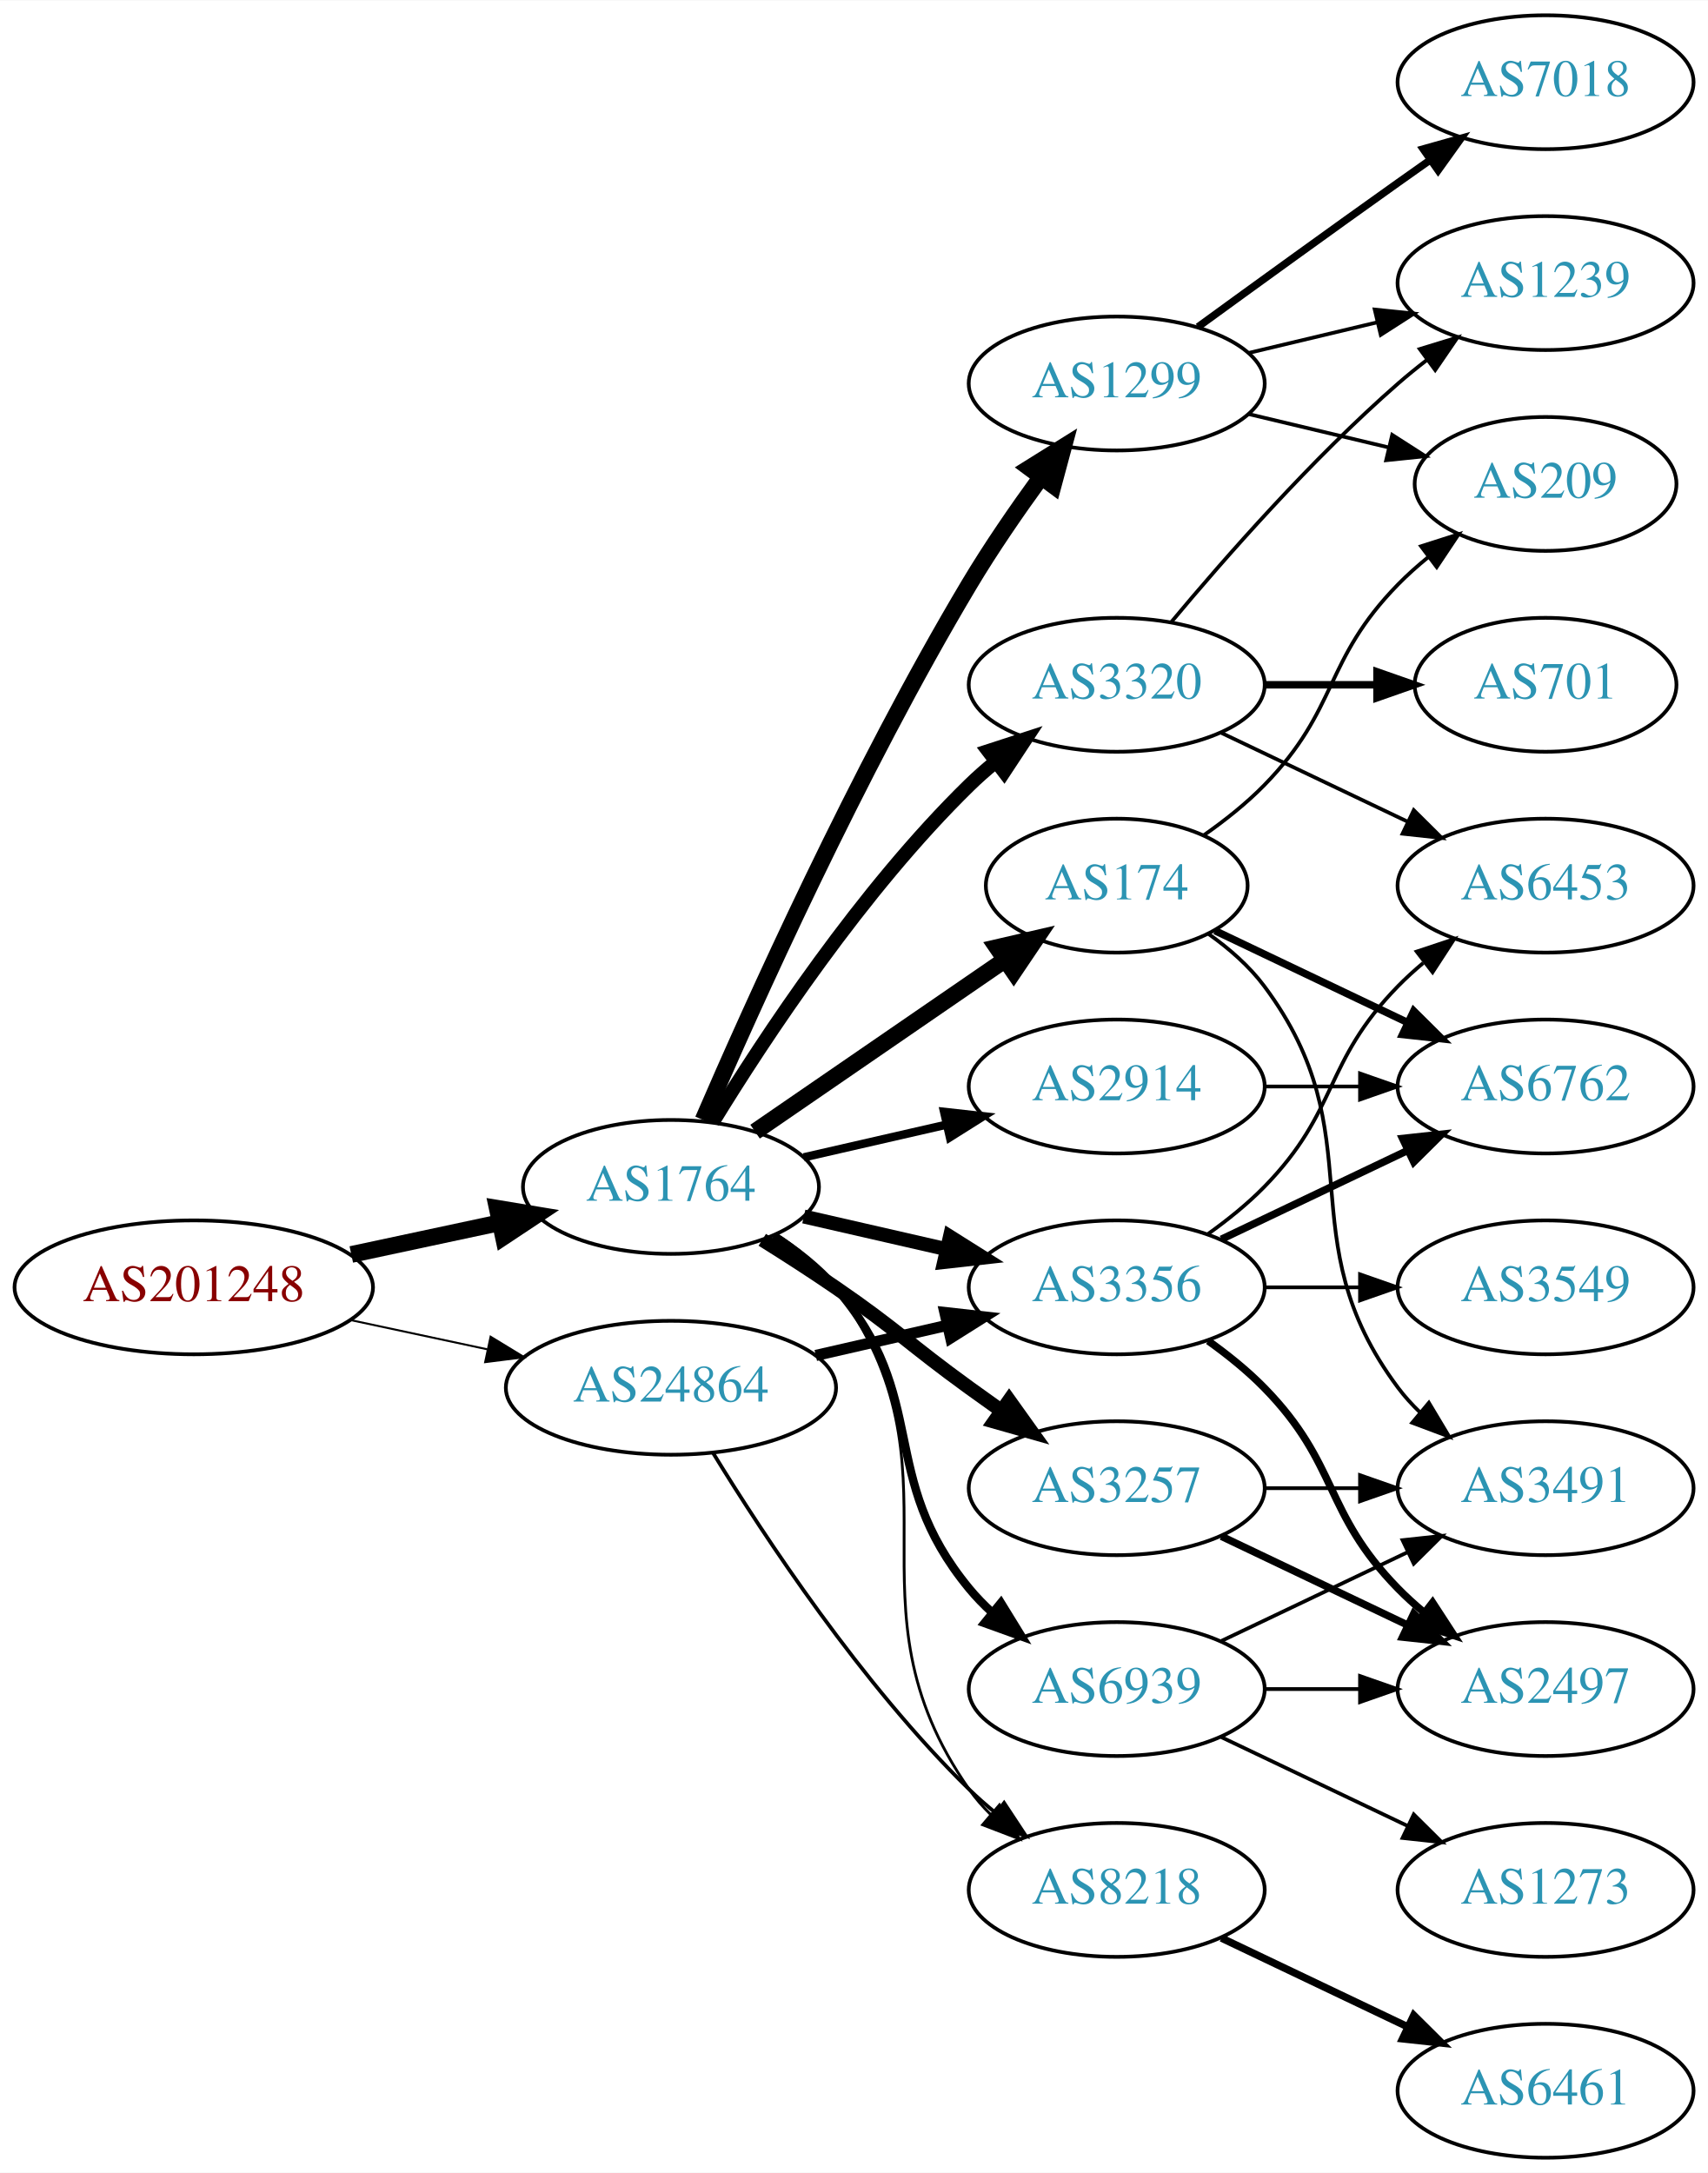
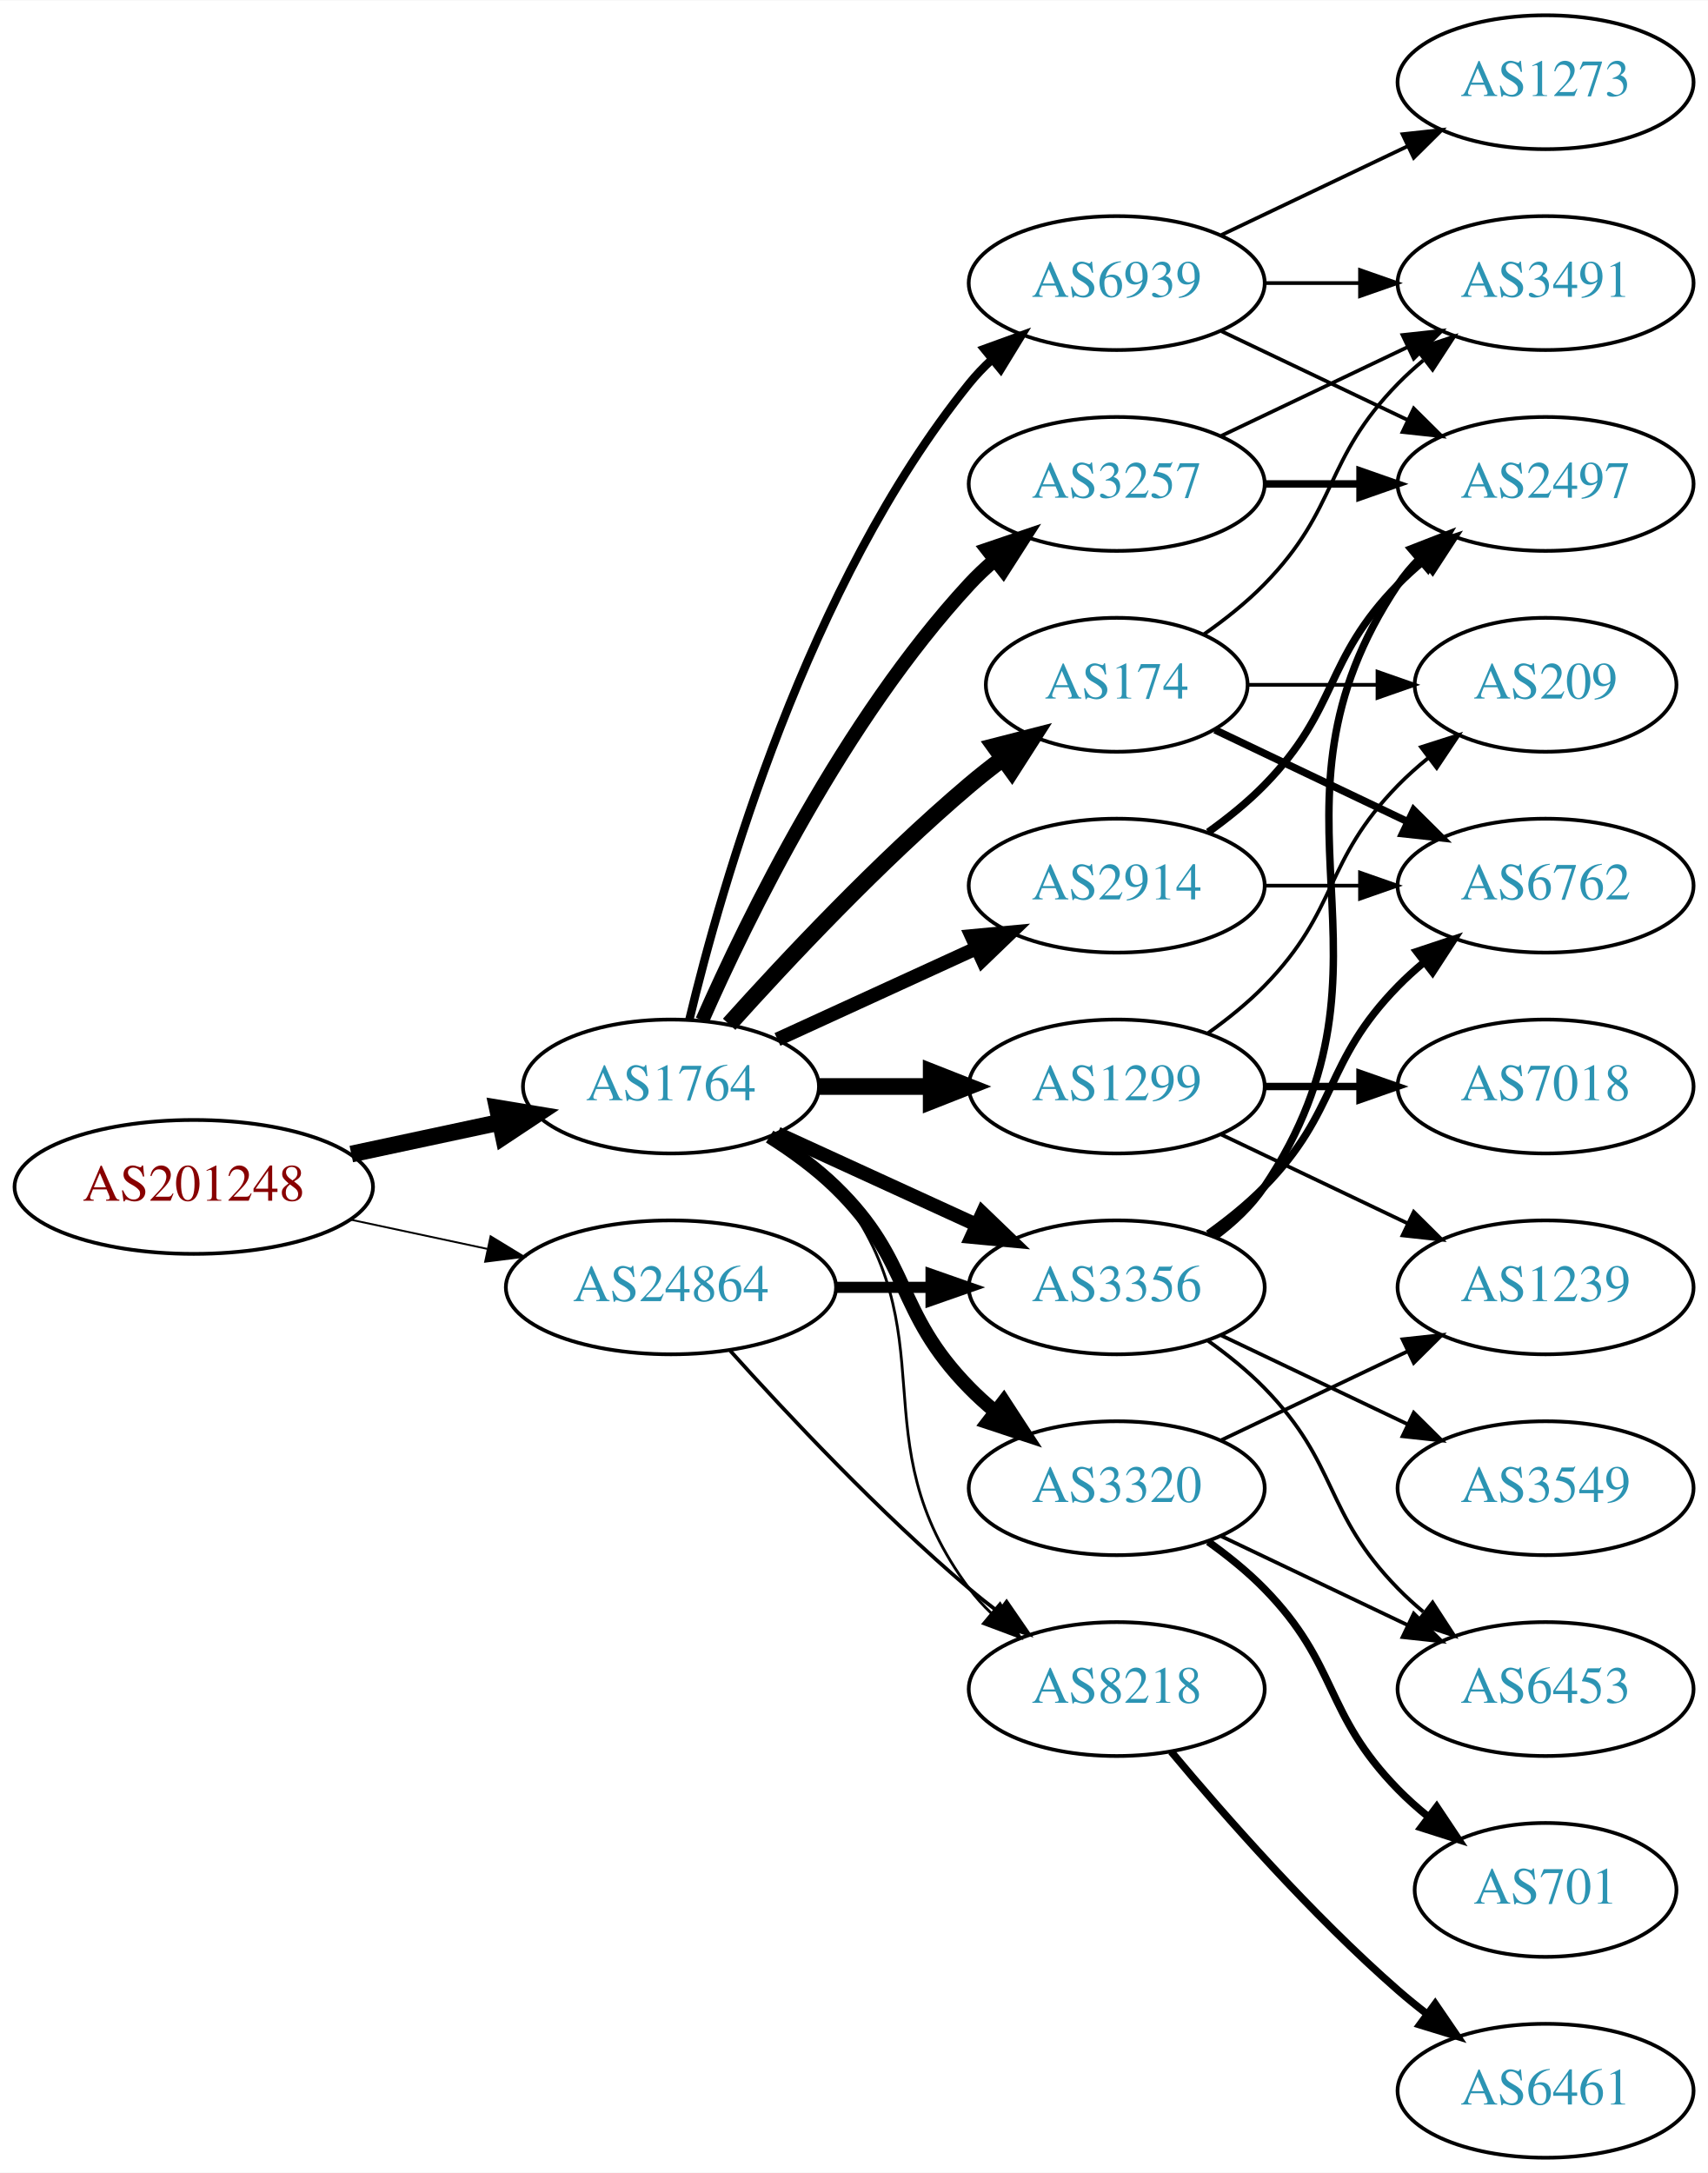
<svg xmlns="http://www.w3.org/2000/svg" xmlns:xlink="http://www.w3.org/1999/xlink" width="459pt" height="584pt" viewBox="0.00 0.00 459.17 584.00">
  <g id="graph0" class="graph" transform="scale(1 1) rotate(0) translate(4 580)">
    <polygon fill="white" stroke="none" points="-4,4 -4,-580 455.17,-580 455.17,4 -4,4" />
    <g id="node1" class="node">
      <g id="a_node1">
        <a xlink:href="/asn/201248" xlink:title="AS201248 ~ SCC EDV-Beratung AG [AT]">
-           <ellipse fill="#ffffff" stroke="black" cx="48.096" cy="-234" rx="48.192" ry="18" />
-           <text text-anchor="middle" x="48.096" y="-230.3" font-family="Times,serif" font-size="14.00" fill="#880000">AS201248</text>
+           <ellipse fill="#ffffff" stroke="black" cx="48.096" cy="-261" rx="48.192" ry="18" />
+           <text text-anchor="middle" x="48.096" y="-257.3" font-family="Times,serif" font-size="14.00" fill="#880000">AS201248</text>
        </a>
      </g>
    </g>
    <g id="node2" class="node">
      <g id="a_node2">
        <a xlink:href="/asn/1764" xlink:title="AS1764 ~ NEXTLAYER-AS [AT]">
-           <ellipse fill="#ffffff" stroke="black" cx="176.388" cy="-261" rx="39.794" ry="18" />
-           <text text-anchor="middle" x="176.388" y="-257.3" font-family="Times,serif" font-size="14.00" fill="#2c94b3">AS1764</text>
+           <ellipse fill="#ffffff" stroke="black" cx="176.388" cy="-288" rx="39.794" ry="18" />
+           <text text-anchor="middle" x="176.388" y="-284.3" font-family="Times,serif" font-size="14.00" fill="#2c94b3">AS1764</text>
        </a>
      </g>
    </g>
    <g id="edge1" class="edge">
-       <path fill="none" stroke="black" stroke-width="4.5" d="M90.448,-242.841C103.163,-245.559 117.222,-248.565 130.181,-251.335" />
-       <polygon fill="black" stroke="black" stroke-width="4.5" points="129.69,-255.257 140.292,-253.497 131.336,-247.556 129.69,-255.257" />
+       <path fill="none" stroke="black" stroke-width="4.5" d="M90.448,-269.841C103.163,-272.559 117.222,-275.565 130.181,-278.335" />
+       <polygon fill="black" stroke="black" stroke-width="4.5" points="129.69,-282.257 140.292,-280.497 131.336,-274.556 129.69,-282.257" />
    </g>
    <g id="node3" class="node">
      <g id="a_node3">
        <a xlink:href="/asn/24864" xlink:title="AS24864 ~ Raiffeisen Informatik GmbH [AT]">
-           <ellipse fill="#ffffff" stroke="black" cx="176.388" cy="-207" rx="44.393" ry="18" />
-           <text text-anchor="middle" x="176.388" y="-203.3" font-family="Times,serif" font-size="14.00" fill="#2c94b3">AS24864</text>
+           <ellipse fill="#ffffff" stroke="black" cx="176.388" cy="-234" rx="44.393" ry="18" />
+           <text text-anchor="middle" x="176.388" y="-230.3" font-family="Times,serif" font-size="14.00" fill="#2c94b3">AS24864</text>
        </a>
      </g>
    </g>
    <g id="edge2" class="edge">
-       <path fill="none" stroke="black" stroke-width="0.529" d="M90.448,-225.159C102.138,-222.66 114.964,-219.918 127.027,-217.339" />
-       <polygon fill="black" stroke="black" stroke-width="0.529" points="127.891,-220.733 136.939,-215.22 126.428,-213.888 127.891,-220.733" />
+       <path fill="none" stroke="black" stroke-width="0.5" d="M90.448,-252.159C102.138,-249.66 114.964,-246.918 127.027,-244.339" />
+       <polygon fill="black" stroke="black" stroke-width="0.5" points="127.891,-247.733 136.939,-242.22 126.428,-240.888 127.891,-247.733" />
    </g>
    <g id="node4" class="node">
      <g id="a_node4">
+         <a xlink:href="/asn/1299" xlink:title="AS1299 ~ Telia Carrier [EU]">
+           <ellipse fill="#ffffff" stroke="black" cx="296.23" cy="-288" rx="39.794" ry="18" />
+           <text text-anchor="middle" x="296.23" y="-284.3" font-family="Times,serif" font-size="14.00" fill="#2c94b3">AS1299</text>
+         </a>
+       </g>
+     </g>
+     <g id="edge3" class="edge">
+       <path fill="none" stroke="black" stroke-width="4.5" d="M216.3,-288C225.854,-288 236.203,-288 246.166,-288" />
+       <polygon fill="black" stroke="black" stroke-width="4.5" points="246.358,-291.938 256.358,-288 246.358,-284.063 246.358,-291.938" />
+     </g>
+     <g id="node5" class="node">
+       <g id="a_node5">
+         <a xlink:href="/asn/174" xlink:title="AS174 ~ Cogent Communications [US]">
+           <ellipse fill="#ffffff" stroke="black" cx="296.23" cy="-396" rx="35.194" ry="18" />
+           <text text-anchor="middle" x="296.23" y="-392.3" font-family="Times,serif" font-size="14.00" fill="#2c94b3">AS174</text>
+         </a>
+       </g>
+     </g>
+     <g id="edge4" class="edge">
+       <path fill="none" stroke="black" stroke-width="4.5" d="M192.034,-304.725C207.334,-321.765 232.432,-348.523 256.584,-369 259.436,-371.418 262.501,-373.833 265.612,-376.169" />
+       <polygon fill="black" stroke="black" stroke-width="4.5" points="263.429,-379.45 273.84,-382.116 268.042,-373.067 263.429,-379.45" />
+     </g>
+     <g id="node6" class="node">
+       <g id="a_node6">
+         <a xlink:href="/asn/3257" xlink:title="AS3257 ~ GTT [DE]">
+           <ellipse fill="#ffffff" stroke="black" cx="296.23" cy="-450" rx="39.794" ry="18" />
+           <text text-anchor="middle" x="296.23" y="-446.3" font-family="Times,serif" font-size="14.00" fill="#2c94b3">AS3257</text>
+         </a>
+       </g>
+     </g>
+     <g id="edge5" class="edge">
+       <path fill="none" stroke="black" stroke-width="3.75" d="M184.803,-305.761C196.872,-333.183 222.843,-386.473 256.584,-423 258.614,-425.198 260.853,-427.319 263.199,-429.34" />
+       <polygon fill="black" stroke="black" stroke-width="3.75" points="261.411,-432.386 271.443,-435.794 265.726,-426.874 261.411,-432.386" />
+     </g>
+     <g id="node7" class="node">
+       <g id="a_node7">
        <a xlink:href="/asn/3356" xlink:title="AS3356 ~ Level 3 Parent, LLC [US]">
          <ellipse fill="#ffffff" stroke="black" cx="296.23" cy="-234" rx="39.794" ry="18" />
          <text text-anchor="middle" x="296.23" y="-230.3" font-family="Times,serif" font-size="14.00" fill="#2c94b3">AS3356</text>
        </a>
      </g>
    </g>
-     <g id="edge3" class="edge">
-       <path fill="none" stroke="black" stroke-width="3.75" d="M212.107,-253.045C224.107,-250.296 237.728,-247.175 250.42,-244.267" />
-       <polygon fill="black" stroke="black" stroke-width="3.75" points="251.386,-247.636 260.352,-241.991 249.823,-240.813 251.386,-247.636" />
-     </g>
-     <g id="node5" class="node">
-       <g id="a_node5">
-         <a xlink:href="/asn/2914" xlink:title="AS2914 ~ NTT America, Inc. [US]">
-           <ellipse fill="#ffffff" stroke="black" cx="296.23" cy="-288" rx="39.794" ry="18" />
-           <text text-anchor="middle" x="296.23" y="-284.3" font-family="Times,serif" font-size="14.00" fill="#2c94b3">AS2914</text>
-         </a>
-       </g>
-     </g>
-     <g id="edge4" class="edge">
-       <path fill="none" stroke="black" stroke-width="2.25" d="M212.107,-268.955C224.107,-271.704 237.728,-274.825 250.42,-277.733" />
-       <polygon fill="black" stroke="black" stroke-width="2.25" points="249.823,-281.187 260.352,-280.009 251.386,-274.364 249.823,-281.187" />
-     </g>
-     <g id="node6" class="node">
-       <g id="a_node6">
-         <a xlink:href="/asn/3257" xlink:title="AS3257 ~ GTT [DE]">
-           <ellipse fill="#ffffff" stroke="black" cx="296.23" cy="-180" rx="39.794" ry="18" />
-           <text text-anchor="middle" x="296.23" y="-176.3" font-family="Times,serif" font-size="14.00" fill="#2c94b3">AS3257</text>
-         </a>
-       </g>
-     </g>
-     <g id="edge5" class="edge">
-       <path fill="none" stroke="black" stroke-width="3.75" d="M200.936,-246.784C207.378,-242.76 214.311,-238.301 220.584,-234 237.078,-222.689 240.384,-218.729 256.584,-207 259.387,-204.971 262.318,-202.875 265.259,-200.79" />
-       <polygon fill="black" stroke="black" stroke-width="3.75" points="267.31,-203.627 273.473,-195.009 263.281,-197.903 267.31,-203.627" />
-     </g>
-     <g id="node7" class="node">
-       <g id="a_node7">
-         <a xlink:href="/asn/174" xlink:title="AS174 ~ Cogent Communications [US]">
-           <ellipse fill="#ffffff" stroke="black" cx="296.23" cy="-342" rx="35.194" ry="18" />
-           <text text-anchor="middle" x="296.23" y="-338.3" font-family="Times,serif" font-size="14.00" fill="#2c94b3">AS174</text>
-         </a>
-       </g>
-     </g>
    <g id="edge6" class="edge">
-       <path fill="none" stroke="black" stroke-width="4.5" d="M199.002,-275.857C217.839,-288.805 245.319,-307.693 266.095,-321.973" />
-       <polygon fill="black" stroke="black" stroke-width="4.5" points="264.072,-325.361 274.543,-327.781 268.533,-318.871 264.072,-325.361" />
+       <path fill="none" stroke="black" stroke-width="3.75" d="M205.016,-275.339C220.973,-268.027 241.244,-258.739 258.527,-250.819" />
+       <polygon fill="black" stroke="black" stroke-width="3.75" points="260.141,-253.929 267.774,-246.581 257.225,-247.565 260.141,-253.929" />
    </g>
    <g id="node8" class="node">
      <g id="a_node8">
        <a xlink:href="/asn/3320" xlink:title="AS3320 ~ DTAG [DE]">
-           <ellipse fill="#ffffff" stroke="black" cx="296.23" cy="-396" rx="39.794" ry="18" />
-           <text text-anchor="middle" x="296.23" y="-392.3" font-family="Times,serif" font-size="14.00" fill="#2c94b3">AS3320</text>
+           <ellipse fill="#ffffff" stroke="black" cx="296.23" cy="-180" rx="39.794" ry="18" />
+           <text text-anchor="middle" x="296.23" y="-176.3" font-family="Times,serif" font-size="14.00" fill="#2c94b3">AS3320</text>
        </a>
      </g>
    </g>
    <g id="edge7" class="edge">
-       <path fill="none" stroke="black" stroke-width="3.75" d="M187.653,-278.44C201.462,-300.991 227.651,-340.722 256.584,-369 258.724,-371.092 261.041,-373.137 263.441,-375.106" />
-       <polygon fill="black" stroke="black" stroke-width="3.75" points="261.708,-378.185 271.782,-381.464 265.951,-372.618 261.708,-378.185" />
+       <path fill="none" stroke="black" stroke-width="3.75" d="M202.917,-274.538C209.079,-270.638 215.381,-266.052 220.584,-261 241.277,-240.906 236.411,-227.617 256.584,-207 258.676,-204.861 260.96,-202.782 263.337,-200.79" />
+       <polygon fill="black" stroke="black" stroke-width="3.75" points="265.855,-203.268 271.636,-194.389 261.58,-197.725 265.855,-203.268" />
    </g>
    <g id="node9" class="node">
      <g id="a_node9">
-         <a xlink:href="/asn/8218" xlink:title="AS8218 ~ legacy Neotelecoms [FR]">
-           <ellipse fill="#ffffff" stroke="black" cx="296.23" cy="-72" rx="39.794" ry="18" />
-           <text text-anchor="middle" x="296.23" y="-68.3" font-family="Times,serif" font-size="14.00" fill="#2c94b3">AS8218</text>
+         <a xlink:href="/asn/2914" xlink:title="AS2914 ~ NTT America, Inc. [US]">
+           <ellipse fill="#ffffff" stroke="black" cx="296.23" cy="-342" rx="39.794" ry="18" />
+           <text text-anchor="middle" x="296.23" y="-338.3" font-family="Times,serif" font-size="14.00" fill="#2c94b3">AS2914</text>
        </a>
      </g>
    </g>
    <g id="edge8" class="edge">
-       <path fill="none" stroke="black" stroke-width="0.75" d="M204.603,-248.331C210.584,-244.461 216.379,-239.69 220.584,-234 257.487,-184.059 220.97,-149.869 256.584,-99 258.256,-96.611 260.211,-94.365 262.338,-92.267" />
-       <polygon fill="black" stroke="black" stroke-width="0.75" points="264.703,-94.851 270.071,-85.716 260.178,-89.51 264.703,-94.851" />
+       <path fill="none" stroke="black" stroke-width="3.75" d="M205.016,-300.661C220.973,-307.973 241.244,-317.261 258.527,-325.181" />
+       <polygon fill="black" stroke="black" stroke-width="3.75" points="257.225,-328.435 267.774,-329.419 260.141,-322.071 257.225,-328.435" />
    </g>
    <g id="node10" class="node">
      <g id="a_node10">
-         <a xlink:href="/asn/1299" xlink:title="AS1299 ~ Telia Carrier [EU]">
-           <ellipse fill="#ffffff" stroke="black" cx="296.23" cy="-477" rx="39.794" ry="18" />
-           <text text-anchor="middle" x="296.23" y="-473.3" font-family="Times,serif" font-size="14.00" fill="#2c94b3">AS1299</text>
+         <a xlink:href="/asn/8218" xlink:title="AS8218 ~ legacy Neotelecoms [FR]">
+           <ellipse fill="#ffffff" stroke="black" cx="296.23" cy="-126" rx="39.794" ry="18" />
+           <text text-anchor="middle" x="296.23" y="-122.3" font-family="Times,serif" font-size="14.00" fill="#2c94b3">AS8218</text>
        </a>
      </g>
    </g>
    <g id="edge9" class="edge">
-       <path fill="none" stroke="black" stroke-width="4.5" d="M185.009,-279.006C198.157,-309.458 226.589,-372.726 256.584,-423 262.403,-432.753 269.466,-442.997 275.955,-451.909" />
-       <polygon fill="black" stroke="black" stroke-width="4.5" points="272.823,-454.296 281.94,-459.986 279.15,-449.608 272.823,-454.296" />
+       <path fill="none" stroke="black" stroke-width="0.75" d="M204.359,-275.145C210.347,-271.28 216.207,-266.559 220.584,-261 251.882,-221.246 226.312,-193.542 256.584,-153 258.328,-150.664 260.336,-148.455 262.499,-146.383" />
+       <polygon fill="black" stroke="black" stroke-width="0.75" points="264.858,-148.973 270.299,-139.882 260.377,-143.595 264.858,-148.973" />
    </g>
    <g id="node11" class="node">
      <g id="a_node11">
        <a xlink:href="/asn/6939" xlink:title="AS6939 ~ Hurricane Electric LLC [US]">
-           <ellipse fill="#ffffff" stroke="black" cx="296.23" cy="-126" rx="39.794" ry="18" />
-           <text text-anchor="middle" x="296.23" y="-122.3" font-family="Times,serif" font-size="14.00" fill="#2c94b3">AS6939</text>
+           <ellipse fill="#ffffff" stroke="black" cx="296.23" cy="-504" rx="39.794" ry="18" />
+           <text text-anchor="middle" x="296.23" y="-500.3" font-family="Times,serif" font-size="14.00" fill="#2c94b3">AS6939</text>
        </a>
      </g>
    </g>
    <g id="edge10" class="edge">
-       <path fill="none" stroke="black" stroke-width="2.25" d="M203.986,-247.836C209.986,-243.981 215.944,-239.341 220.584,-234 246.418,-204.258 231.519,-183.394 256.584,-153 258.439,-150.75 260.526,-148.604 262.745,-146.576" />
-       <polygon fill="black" stroke="black" stroke-width="2.25" points="265.093,-149.177 270.649,-140.156 260.68,-143.744 265.093,-149.177" />
-     </g>
-     <g id="edge31" class="edge">
-       <path fill="none" stroke="black" stroke-width="3" d="M215.322,-215.692C226.563,-218.267 238.976,-221.111 250.599,-223.774" />
-       <polygon fill="black" stroke="black" stroke-width="3" points="250.031,-227.235 260.56,-226.057 251.595,-220.412 250.031,-227.235" />
+       <path fill="none" stroke="black" stroke-width="2.25" d="M181.314,-305.882C189.873,-341.609 213.021,-423.008 256.584,-477 258.415,-479.269 260.484,-481.43 262.691,-483.468" />
+       <polygon fill="black" stroke="black" stroke-width="2.25" points="260.614,-486.291 270.573,-489.906 265.042,-480.869 260.614,-486.291" />
+     </g>
+     <g id="edge33" class="edge">
+       <path fill="none" stroke="black" stroke-width="3" d="M220.599,-234C228.911,-234 237.674,-234 246.156,-234" />
+       <polygon fill="black" stroke="black" stroke-width="3" points="246.315,-237.5 256.315,-234 246.315,-230.5 246.315,-237.5" />
    </g>
    <g id="edge32" class="edge">
-       <path fill="none" stroke="black" d="M187.653,-189.56C201.462,-167.009 227.651,-127.278 256.584,-99 258.724,-96.908 261.041,-94.863 263.441,-92.894" />
-       <polygon fill="black" stroke="black" points="265.951,-95.382 271.782,-86.536 261.708,-89.815 265.951,-95.382" />
+       <path fill="none" stroke="black" d="M192.32,-216.956C207.646,-199.903 232.582,-173.35 256.584,-153 259.081,-150.883 261.741,-148.768 264.453,-146.707" />
+       <polygon fill="black" stroke="black" points="266.619,-149.459 272.629,-140.734 262.489,-143.806 266.619,-149.459" />
+     </g>
+     <g id="node17" class="node">
+       <g id="a_node17">
+         <a xlink:href="/asn/1239" xlink:title="AS1239 ~ Sprint [US]">
+           <ellipse fill="#ffffff" stroke="black" cx="411.523" cy="-234" rx="39.794" ry="18" />
+           <text text-anchor="middle" x="411.523" y="-230.3" font-family="Times,serif" font-size="14.00" fill="#2c94b3">AS1239</text>
+         </a>
+       </g>
+     </g>
+     <g id="edge24" class="edge">
+       <path fill="none" stroke="black" d="M324.367,-275.066C339.361,-267.919 358.182,-258.948 374.405,-251.215" />
+       <polygon fill="black" stroke="black" points="376.087,-254.291 383.608,-246.829 373.075,-247.972 376.087,-254.291" />
+     </g>
+     <g id="node20" class="node">
+       <g id="a_node20">
+         <a xlink:href="/asn/7018" xlink:title="AS7018 ~ AT&amp;T Services, Inc. [US]">
+           <ellipse fill="#ffffff" stroke="black" cx="411.523" cy="-288" rx="39.794" ry="18" />
+           <text text-anchor="middle" x="411.523" y="-284.3" font-family="Times,serif" font-size="14.00" fill="#2c94b3">AS7018</text>
+         </a>
+       </g>
+     </g>
+     <g id="edge23" class="edge">
+       <path fill="none" stroke="black" stroke-width="2" d="M335.902,-288C344.105,-288 352.869,-288 361.401,-288" />
+       <polygon fill="black" stroke="black" stroke-width="2" points="361.641,-291.5 371.641,-288 361.641,-284.5 361.641,-291.5" />
+     </g>
+     <g id="node21" class="node">
+       <g id="a_node21">
+         <a xlink:href="/asn/209" xlink:title="AS209 ~ CenturyLink Communications, LLC [US]">
+           <ellipse fill="#ffffff" stroke="black" cx="411.523" cy="-396" rx="35.194" ry="18" />
+           <text text-anchor="middle" x="411.523" y="-392.3" font-family="Times,serif" font-size="14.00" fill="#2c94b3">AS209</text>
+         </a>
+       </g>
+     </g>
+     <g id="edge25" class="edge">
+       <path fill="none" stroke="black" d="M320.824,-302.389C326.08,-306.148 331.412,-310.437 335.877,-315 356.049,-335.617 351.704,-348.383 371.877,-369 374.356,-371.534 377.102,-373.983 379.955,-376.304" />
+       <polygon fill="black" stroke="black" points="378.046,-379.248 388.14,-382.468 382.257,-373.657 378.046,-379.248" />
    </g>
    <g id="node12" class="node">
      <g id="a_node12">
+         <a xlink:href="/asn/3491" xlink:title="AS3491 ~ PCCW Global, Inc. [US]">
+           <ellipse fill="#ffffff" stroke="black" cx="411.523" cy="-504" rx="39.794" ry="18" />
+           <text text-anchor="middle" x="411.523" y="-500.3" font-family="Times,serif" font-size="14.00" fill="#2c94b3">AS3491</text>
+         </a>
+       </g>
+     </g>
+     <g id="edge27" class="edge">
+       <path fill="none" stroke="black" d="M319.613,-409.532C325.255,-413.49 331.068,-418.086 335.877,-423 356.049,-443.617 351.704,-456.383 371.877,-477 373.969,-479.139 376.253,-481.218 378.63,-483.21" />
+       <polygon fill="black" stroke="black" points="376.873,-486.275 386.929,-489.611 381.148,-480.732 376.873,-486.275" />
+     </g>
+     <g id="node15" class="node">
+       <g id="a_node15">
        <a xlink:href="/asn/6762" xlink:title="AS6762 ~ TELECOM ITALIA SPARKLE S.p.A. [IT]">
-           <ellipse fill="#ffffff" stroke="black" cx="411.523" cy="-288" rx="39.794" ry="18" />
-           <text text-anchor="middle" x="411.523" y="-284.3" font-family="Times,serif" font-size="14.00" fill="#2c94b3">AS6762</text>
-         </a>
-       </g>
+           <ellipse fill="#ffffff" stroke="black" cx="411.523" cy="-342" rx="39.794" ry="18" />
+           <text text-anchor="middle" x="411.523" y="-338.3" font-family="Times,serif" font-size="14.00" fill="#2c94b3">AS6762</text>
+         </a>
+       </g>
+     </g>
+     <g id="edge26" class="edge">
+       <path fill="none" stroke="black" stroke-width="2" d="M322.655,-383.881C337.958,-376.587 357.681,-367.186 374.563,-359.14" />
+       <polygon fill="black" stroke="black" stroke-width="2" points="376.082,-362.293 383.604,-354.831 373.071,-355.974 376.082,-362.293" />
+     </g>
+     <g id="edge28" class="edge">
+       <path fill="none" stroke="black" d="M331.529,-396C342.399,-396 354.577,-396 366.054,-396" />
+       <polygon fill="black" stroke="black" points="366.341,-399.5 376.341,-396 366.341,-392.5 366.341,-399.5" />
    </g>
    <g id="edge11" class="edge">
-       <path fill="none" stroke="black" stroke-width="2" d="M324.367,-246.934C339.361,-254.081 358.182,-263.052 374.405,-270.785" />
-       <polygon fill="black" stroke="black" stroke-width="2" points="373.075,-274.028 383.608,-275.171 376.087,-267.709 373.075,-274.028" />
+       <path fill="none" stroke="black" d="M324.367,-462.934C339.361,-470.081 358.182,-479.052 374.405,-486.785" />
+       <polygon fill="black" stroke="black" points="373.075,-490.028 383.608,-491.171 376.087,-483.709 373.075,-490.028" />
    </g>
    <g id="node13" class="node">
      <g id="a_node13">
-         <a xlink:href="/asn/6453" xlink:title="AS6453 ~ TATA COMMUNICATIONS (AMERICA) INC [US]">
-           <ellipse fill="#ffffff" stroke="black" cx="411.523" cy="-342" rx="39.794" ry="18" />
-           <text text-anchor="middle" x="411.523" y="-338.3" font-family="Times,serif" font-size="14.00" fill="#2c94b3">AS6453</text>
+         <a xlink:href="/asn/2497" xlink:title="AS2497 ~ Internet Initiative Japan Inc. [JP]">
+           <ellipse fill="#ffffff" stroke="black" cx="411.523" cy="-450" rx="39.794" ry="18" />
+           <text text-anchor="middle" x="411.523" y="-446.3" font-family="Times,serif" font-size="14.00" fill="#2c94b3">AS2497</text>
        </a>
      </g>
    </g>
    <g id="edge12" class="edge">
-       <path fill="none" stroke="black" d="M320.824,-248.389C326.08,-252.148 331.412,-256.437 335.877,-261 356.049,-281.617 351.704,-294.383 371.877,-315 373.969,-317.139 376.253,-319.218 378.63,-321.21" />
-       <polygon fill="black" stroke="black" points="376.873,-324.275 386.929,-327.611 381.148,-318.732 376.873,-324.275" />
+       <path fill="none" stroke="black" stroke-width="2" d="M335.902,-450C344.105,-450 352.869,-450 361.401,-450" />
+       <polygon fill="black" stroke="black" stroke-width="2" points="361.641,-453.5 371.641,-450 361.641,-446.5 361.641,-453.5" />
+     </g>
+     <g id="edge13" class="edge">
+       <path fill="none" stroke="black" stroke-width="2" d="M322.549,-247.607C327.605,-251.351 332.417,-255.831 335.877,-261 376.901,-322.294 330.852,-361.706 371.877,-423 373.498,-425.423 375.417,-427.695 377.519,-429.81" />
+       <polygon fill="black" stroke="black" stroke-width="2" points="375.332,-432.546 385.204,-436.393 379.886,-427.229 375.332,-432.546" />
    </g>
    <g id="node14" class="node">
      <g id="a_node14">
-         <a xlink:href="/asn/2497" xlink:title="AS2497 ~ Internet Initiative Japan Inc. [JP]">
+         <a xlink:href="/asn/6453" xlink:title="AS6453 ~ TATA COMMUNICATIONS (AMERICA) INC [US]">
          <ellipse fill="#ffffff" stroke="black" cx="411.523" cy="-126" rx="39.794" ry="18" />
-           <text text-anchor="middle" x="411.523" y="-122.3" font-family="Times,serif" font-size="14.00" fill="#2c94b3">AS2497</text>
-         </a>
-       </g>
-     </g>
-     <g id="edge13" class="edge">
-       <path fill="none" stroke="black" stroke-width="2" d="M320.824,-219.611C326.08,-215.852 331.412,-211.563 335.877,-207 356.049,-186.383 351.704,-173.617 371.877,-153 373.969,-150.861 376.253,-148.782 378.63,-146.79" />
-       <polygon fill="black" stroke="black" stroke-width="2" points="381.148,-149.268 386.929,-140.389 376.873,-143.725 381.148,-149.268" />
-     </g>
-     <g id="node15" class="node">
-       <g id="a_node15">
-         <a xlink:href="/asn/3549" xlink:title="AS3549 ~ Level 3 Parent, LLC [US]">
-           <ellipse fill="#ffffff" stroke="black" cx="411.523" cy="-234" rx="39.794" ry="18" />
-           <text text-anchor="middle" x="411.523" y="-230.3" font-family="Times,serif" font-size="14.00" fill="#2c94b3">AS3549</text>
+           <text text-anchor="middle" x="411.523" y="-122.3" font-family="Times,serif" font-size="14.00" fill="#2c94b3">AS6453</text>
        </a>
      </g>
    </g>
    <g id="edge14" class="edge">
-       <path fill="none" stroke="black" d="M335.902,-234C344.105,-234 352.869,-234 361.401,-234" />
-       <polygon fill="black" stroke="black" points="361.641,-237.5 371.641,-234 361.641,-230.5 361.641,-237.5" />
-     </g>
-     <g id="edge23" class="edge">
-       <path fill="none" stroke="black" d="M335.902,-288C344.105,-288 352.869,-288 361.401,-288" />
-       <polygon fill="black" stroke="black" points="361.641,-291.5 371.641,-288 361.641,-284.5 361.641,-291.5" />
-     </g>
-     <g id="edge16" class="edge">
-       <path fill="none" stroke="black" stroke-width="2" d="M324.367,-167.066C339.361,-159.919 358.182,-150.948 374.405,-143.215" />
-       <polygon fill="black" stroke="black" stroke-width="2" points="376.087,-146.291 383.608,-138.829 373.075,-139.972 376.087,-146.291" />
+       <path fill="none" stroke="black" d="M320.824,-219.611C326.08,-215.852 331.412,-211.563 335.877,-207 356.049,-186.383 351.704,-173.617 371.877,-153 373.969,-150.861 376.253,-148.782 378.63,-146.79" />
+       <polygon fill="black" stroke="black" points="381.148,-149.268 386.929,-140.389 376.873,-143.725 381.148,-149.268" />
+     </g>
+     <g id="edge15" class="edge">
+       <path fill="none" stroke="black" stroke-width="2" d="M320.824,-248.389C326.08,-252.148 331.412,-256.437 335.877,-261 356.049,-281.617 351.704,-294.383 371.877,-315 373.969,-317.139 376.253,-319.218 378.63,-321.21" />
+       <polygon fill="black" stroke="black" stroke-width="2" points="376.873,-324.275 386.929,-327.611 381.148,-318.732 376.873,-324.275" />
    </g>
    <g id="node16" class="node">
      <g id="a_node16">
-         <a xlink:href="/asn/3491" xlink:title="AS3491 ~ PCCW Global, Inc. [US]">
+         <a xlink:href="/asn/3549" xlink:title="AS3549 ~ Level 3 Parent, LLC [US]">
          <ellipse fill="#ffffff" stroke="black" cx="411.523" cy="-180" rx="39.794" ry="18" />
-           <text text-anchor="middle" x="411.523" y="-176.3" font-family="Times,serif" font-size="14.00" fill="#2c94b3">AS3491</text>
-         </a>
-       </g>
-     </g>
-     <g id="edge15" class="edge">
-       <path fill="none" stroke="black" d="M335.902,-180C344.105,-180 352.869,-180 361.401,-180" />
-       <polygon fill="black" stroke="black" points="361.641,-183.5 371.641,-180 361.641,-176.5 361.641,-183.5" />
-     </g>
-     <g id="edge18" class="edge">
-       <path fill="none" stroke="black" stroke-width="2" d="M322.655,-329.881C337.958,-322.587 357.681,-313.186 374.563,-305.14" />
-       <polygon fill="black" stroke="black" stroke-width="2" points="376.082,-308.293 383.604,-300.831 373.071,-301.974 376.082,-308.293" />
+           <text text-anchor="middle" x="411.523" y="-176.3" font-family="Times,serif" font-size="14.00" fill="#2c94b3">AS3549</text>
+         </a>
+       </g>
+     </g>
+     <g id="edge16" class="edge">
+       <path fill="none" stroke="black" d="M324.367,-221.066C339.361,-213.919 358.182,-204.948 374.405,-197.215" />
+       <polygon fill="black" stroke="black" points="376.087,-200.291 383.608,-192.829 373.075,-193.972 376.087,-200.291" />
+     </g>
+     <g id="edge19" class="edge">
+       <path fill="none" stroke="black" d="M324.367,-167.066C339.361,-159.919 358.182,-150.948 374.405,-143.215" />
+       <polygon fill="black" stroke="black" points="376.087,-146.291 383.608,-138.829 373.075,-139.972 376.087,-146.291" />
    </g>
    <g id="edge17" class="edge">
-       <path fill="none" stroke="black" d="M320.956,-328.989C326.453,-325.081 331.861,-320.378 335.877,-315 366.148,-274.458 341.605,-247.542 371.877,-207 373.621,-204.664 375.628,-202.455 377.792,-200.383" />
-       <polygon fill="black" stroke="black" points="380.151,-202.973 385.592,-193.882 375.67,-197.595 380.151,-202.973" />
-     </g>
-     <g id="node17" class="node">
-       <g id="a_node17">
-         <a xlink:href="/asn/209" xlink:title="AS209 ~ CenturyLink Communications, LLC [US]">
-           <ellipse fill="#ffffff" stroke="black" cx="411.523" cy="-450" rx="35.194" ry="18" />
-           <text text-anchor="middle" x="411.523" y="-446.3" font-family="Times,serif" font-size="14.00" fill="#2c94b3">AS209</text>
-         </a>
-       </g>
-     </g>
-     <g id="edge19" class="edge">
-       <path fill="none" stroke="black" d="M319.613,-355.532C325.255,-359.49 331.068,-364.086 335.877,-369 356.049,-389.617 351.704,-402.383 371.877,-423 374.356,-425.534 377.102,-427.983 379.955,-430.304" />
-       <polygon fill="black" stroke="black" points="378.046,-433.248 388.14,-436.468 382.257,-427.657 378.046,-433.248" />
-     </g>
-     <g id="edge22" class="edge">
-       <path fill="none" stroke="black" d="M324.367,-383.066C339.361,-375.919 358.182,-366.948 374.405,-359.215" />
-       <polygon fill="black" stroke="black" points="376.087,-362.291 383.608,-354.829 373.075,-355.972 376.087,-362.291" />
+       <path fill="none" stroke="black" d="M324.367,-192.934C339.361,-200.081 358.182,-209.052 374.405,-216.785" />
+       <polygon fill="black" stroke="black" points="373.075,-220.028 383.608,-221.171 376.087,-213.709 373.075,-220.028" />
    </g>
    <g id="node18" class="node">
      <g id="a_node18">
-         <a xlink:href="/asn/1239" xlink:title="AS1239 ~ Sprint [US]">
-           <ellipse fill="#ffffff" stroke="black" cx="411.523" cy="-504" rx="39.794" ry="18" />
-           <text text-anchor="middle" x="411.523" y="-500.3" font-family="Times,serif" font-size="14.00" fill="#2c94b3">AS1239</text>
-         </a>
-       </g>
+         <a xlink:href="/asn/701" xlink:title="AS701 ~ UUNET [US]">
+           <ellipse fill="#ffffff" stroke="black" cx="411.523" cy="-72" rx="35.194" ry="18" />
+           <text text-anchor="middle" x="411.523" y="-68.3" font-family="Times,serif" font-size="14.00" fill="#2c94b3">AS701</text>
+         </a>
+       </g>
+     </g>
+     <g id="edge18" class="edge">
+       <path fill="none" stroke="black" stroke-width="2" d="M320.824,-165.611C326.08,-161.852 331.412,-157.563 335.877,-153 356.049,-132.383 351.704,-119.617 371.877,-99 374.356,-96.466 377.102,-94.017 379.955,-91.696" />
+       <polygon fill="black" stroke="black" stroke-width="2" points="382.257,-94.343 388.14,-85.532 378.046,-88.752 382.257,-94.343" />
+     </g>
+     <g id="edge21" class="edge">
+       <path fill="none" stroke="black" stroke-width="2" d="M320.824,-356.389C326.08,-360.148 331.412,-364.437 335.877,-369 356.049,-389.617 351.704,-402.383 371.877,-423 373.969,-425.139 376.253,-427.218 378.63,-429.21" />
+       <polygon fill="black" stroke="black" stroke-width="2" points="376.873,-432.275 386.929,-435.611 381.148,-426.732 376.873,-432.275" />
    </g>
    <g id="edge20" class="edge">
-       <path fill="none" stroke="black" d="M310.86,-412.817C325.143,-429.929 348.689,-456.745 371.877,-477 374.342,-479.154 376.981,-481.294 379.678,-483.372" />
-       <polygon fill="black" stroke="black" points="377.703,-486.264 387.832,-489.37 381.851,-480.625 377.703,-486.264" />
+       <path fill="none" stroke="black" d="M335.902,-342C344.105,-342 352.869,-342 361.401,-342" />
+       <polygon fill="black" stroke="black" points="361.641,-345.5 371.641,-342 361.641,-338.5 361.641,-345.5" />
    </g>
    <g id="node19" class="node">
      <g id="a_node19">
-         <a xlink:href="/asn/701" xlink:title="AS701 ~ UUNET [US]">
-           <ellipse fill="#ffffff" stroke="black" cx="411.523" cy="-396" rx="35.194" ry="18" />
-           <text text-anchor="middle" x="411.523" y="-392.3" font-family="Times,serif" font-size="14.00" fill="#2c94b3">AS701</text>
-         </a>
-       </g>
-     </g>
-     <g id="edge21" class="edge">
-       <path fill="none" stroke="black" stroke-width="2" d="M335.902,-396C345.608,-396 356.098,-396 366.061,-396" />
-       <polygon fill="black" stroke="black" stroke-width="2" points="366.198,-399.5 376.198,-396 366.198,-392.5 366.198,-399.5" />
-     </g>
-     <g id="node20" class="node">
-       <g id="a_node20">
        <a xlink:href="/asn/6461" xlink:title="AS6461 ~ Zayo Bandwidth [US]">
          <ellipse fill="#ffffff" stroke="black" cx="411.523" cy="-18" rx="39.794" ry="18" />
          <text text-anchor="middle" x="411.523" y="-14.3" font-family="Times,serif" font-size="14.00" fill="#2c94b3">AS6461</text>
        </a>
      </g>
    </g>
-     <g id="edge24" class="edge">
-       <path fill="none" stroke="black" stroke-width="2" d="M324.367,-59.066C339.361,-51.919 358.182,-42.948 374.405,-35.215" />
-       <polygon fill="black" stroke="black" stroke-width="2" points="376.087,-38.291 383.608,-30.829 373.075,-31.972 376.087,-38.291" />
-     </g>
-     <g id="edge27" class="edge">
-       <path fill="none" stroke="black" d="M331.837,-468.752C343.632,-465.942 356.937,-462.771 369.204,-459.847" />
-       <polygon fill="black" stroke="black" points="370.293,-463.186 379.209,-457.463 368.67,-456.376 370.293,-463.186" />
-     </g>
-     <g id="edge26" class="edge">
-       <path fill="none" stroke="black" d="M331.837,-485.248C342.709,-487.838 354.863,-490.735 366.305,-493.462" />
-       <polygon fill="black" stroke="black" points="365.589,-496.889 376.128,-495.803 367.212,-490.08 365.589,-496.889" />
-     </g>
-     <g id="node21" class="node">
-       <g id="a_node21">
-         <a xlink:href="/asn/7018" xlink:title="AS7018 ~ AT&amp;T Services, Inc. [US]">
-           <ellipse fill="#ffffff" stroke="black" cx="411.523" cy="-558" rx="39.794" ry="18" />
-           <text text-anchor="middle" x="411.523" y="-554.3" font-family="Times,serif" font-size="14.00" fill="#2c94b3">AS7018</text>
-         </a>
-       </g>
-     </g>
-     <g id="edge25" class="edge">
-       <path fill="none" stroke="black" stroke-width="2" d="M318.078,-492.222C333.012,-503.091 353.626,-518.025 371.877,-531 374.697,-533.005 377.64,-535.085 380.588,-537.159" />
-       <polygon fill="black" stroke="black" stroke-width="2" points="378.616,-540.05 388.813,-542.926 382.634,-534.319 378.616,-540.05" />
-     </g>
-     <g id="edge28" class="edge">
-       <path fill="none" stroke="black" d="M335.902,-126C344.105,-126 352.869,-126 361.401,-126" />
-       <polygon fill="black" stroke="black" points="361.641,-129.5 371.641,-126 361.641,-122.5 361.641,-129.5" />
+     <g id="edge22" class="edge">
+       <path fill="none" stroke="black" stroke-width="2" d="M310.86,-109.183C325.143,-92.071 348.689,-65.255 371.877,-45 374.342,-42.846 376.981,-40.706 379.678,-38.628" />
+       <polygon fill="black" stroke="black" stroke-width="2" points="381.851,-41.375 387.832,-32.63 377.703,-35.736 381.851,-41.375" />
    </g>
    <g id="edge29" class="edge">
-       <path fill="none" stroke="black" d="M324.367,-138.934C339.361,-146.081 358.182,-155.052 374.405,-162.785" />
-       <polygon fill="black" stroke="black" points="373.075,-166.028 383.608,-167.171 376.087,-159.709 373.075,-166.028" />
+       <path fill="none" stroke="black" d="M335.902,-504C344.105,-504 352.869,-504 361.401,-504" />
+       <polygon fill="black" stroke="black" points="361.641,-507.5 371.641,-504 361.641,-500.5 361.641,-507.5" />
+     </g>
+     <g id="edge31" class="edge">
+       <path fill="none" stroke="black" d="M324.367,-491.066C339.361,-483.919 358.182,-474.948 374.405,-467.215" />
+       <polygon fill="black" stroke="black" points="376.087,-470.291 383.608,-462.829 373.075,-463.972 376.087,-470.291" />
    </g>
    <g id="node22" class="node">
      <g id="a_node22">
        <a xlink:href="/asn/1273" xlink:title="AS1273 ~ Vodafone Group PLC [EU]">
-           <ellipse fill="#ffffff" stroke="black" cx="411.523" cy="-72" rx="39.794" ry="18" />
-           <text text-anchor="middle" x="411.523" y="-68.3" font-family="Times,serif" font-size="14.00" fill="#2c94b3">AS1273</text>
+           <ellipse fill="#ffffff" stroke="black" cx="411.523" cy="-558" rx="39.794" ry="18" />
+           <text text-anchor="middle" x="411.523" y="-554.3" font-family="Times,serif" font-size="14.00" fill="#2c94b3">AS1273</text>
        </a>
      </g>
    </g>
    <g id="edge30" class="edge">
-       <path fill="none" stroke="black" d="M324.367,-113.066C339.361,-105.919 358.182,-96.948 374.405,-89.215" />
-       <polygon fill="black" stroke="black" points="376.087,-92.291 383.608,-84.829 373.075,-85.972 376.087,-92.291" />
+       <path fill="none" stroke="black" d="M324.367,-516.934C339.361,-524.081 358.182,-533.052 374.405,-540.785" />
+       <polygon fill="black" stroke="black" points="373.075,-544.028 383.608,-545.171 376.087,-537.709 373.075,-544.028" />
    </g>
  </g>
</svg>
